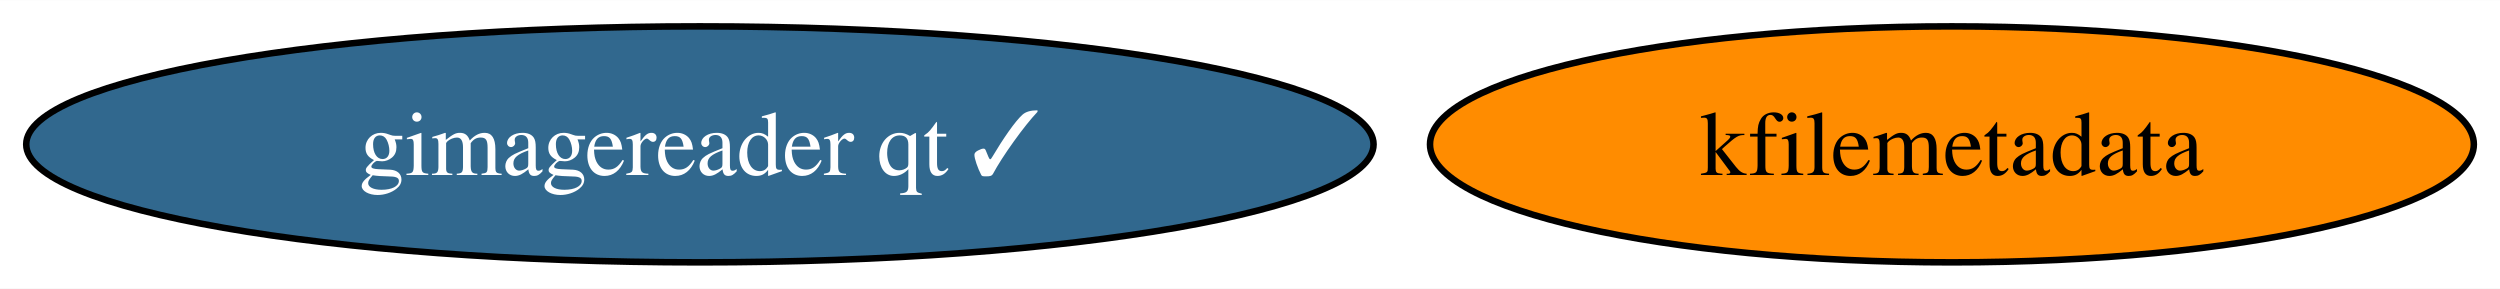
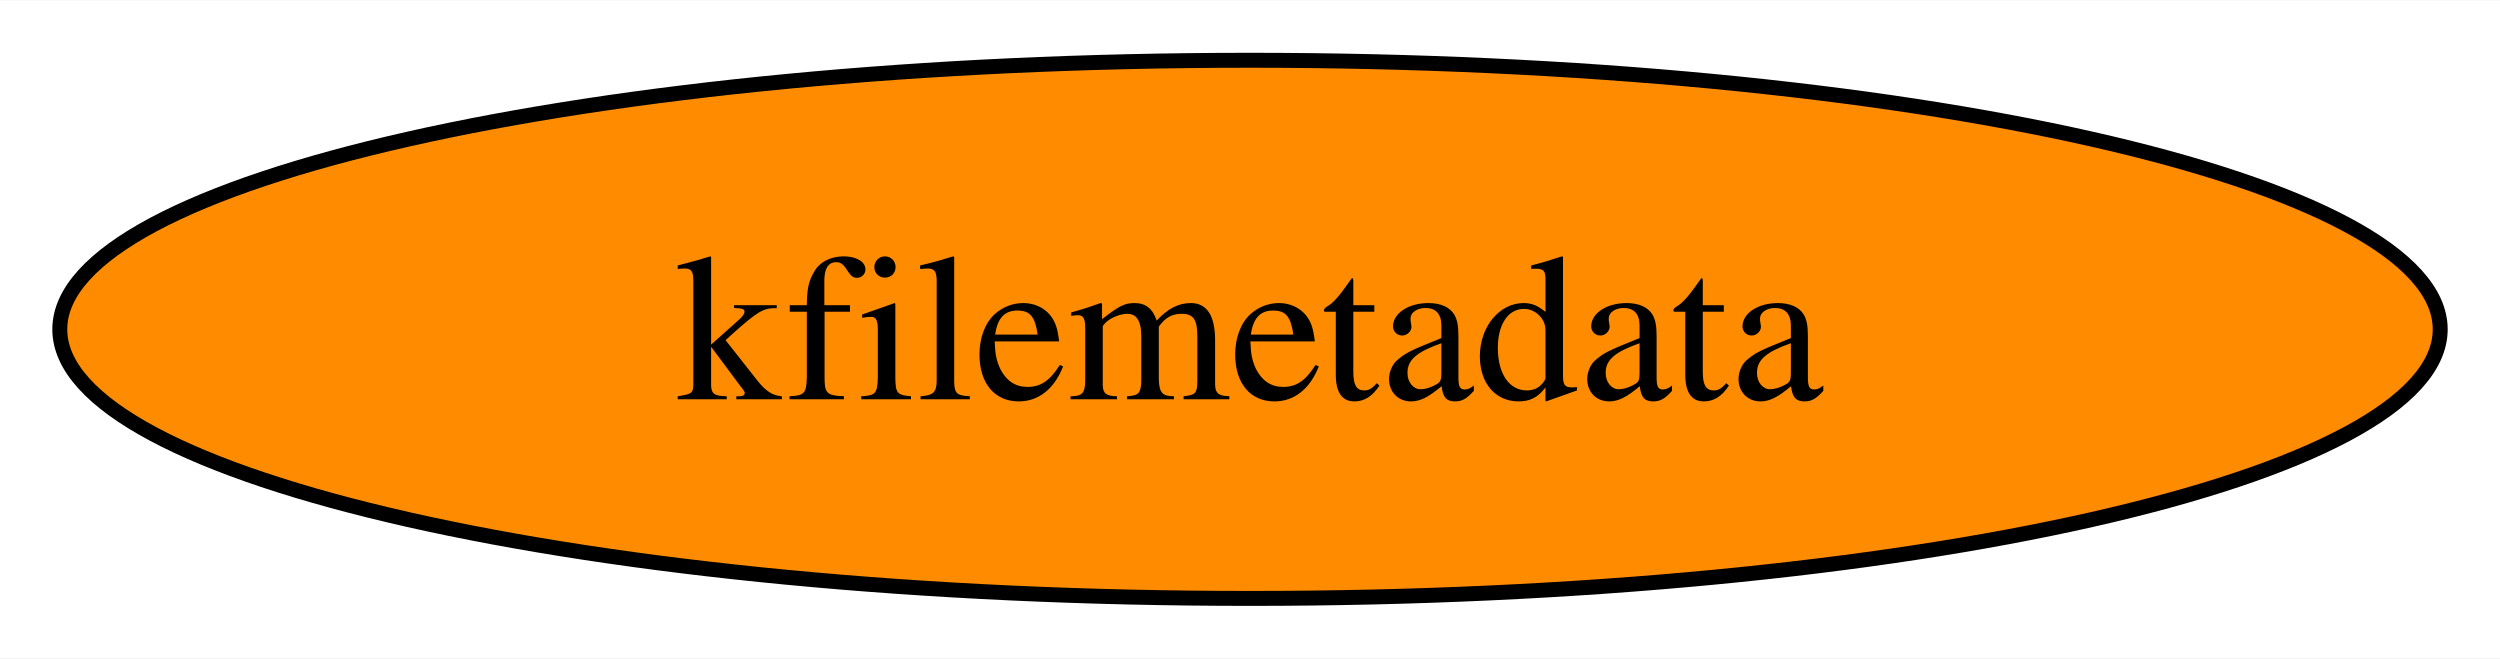
- <svg xmlns="http://www.w3.org/2000/svg" xmlns:xlink="http://www.w3.org/1999/xlink" width="381pt" height="44pt" viewBox="0.00 0.00 381.38 44.00">
+ <svg xmlns="http://www.w3.org/2000/svg" xmlns:xlink="http://www.w3.org/1999/xlink" width="167pt" height="44pt" viewBox="0.00 0.00 167.24 44.00">
  <g id="graph0" class="graph" transform="scale(1 1) rotate(0) translate(4 40)">
-     <polygon fill="white" stroke="none" points="-4,4 -4,-40 377.38,-40 377.38,4 -4,4" />
+     <polygon fill="white" stroke="none" points="-4,4 -4,-40 163.24,-40 163.24,4 -4,4" />
    <g id="node1" class="node">
      <g id="a_node1">
        <a xlink:href="https://github.com/conda-forge/kfilemetadata-feedstock" xlink:title="kfilemetadata">
-           <ellipse fill="#ff8c00" stroke="black" cx="293.77" cy="-18" rx="79.62" ry="18" />
-           <text text-anchor="middle" x="293.77" y="-13.32" font-family="Times,serif" font-size="14.00">kfilemetadata</text>
-         </a>
-       </g>
-     </g>
-     <g id="node2" class="node">
-       <g id="a_node2">
-         <a xlink:href="https://github.com/conda-forge/gimagereader-qt-feedstock/pull/22" xlink:title="gimagereader qt ✓">
-           <ellipse fill="#31688e" stroke="black" cx="102.77" cy="-18" rx="102.77" ry="18" />
-           <text text-anchor="middle" x="102.77" y="-13.32" font-family="Times,serif" font-size="14.00" fill="white">gimagereader qt ✓</text>
+           <ellipse fill="#ff8c00" stroke="black" cx="79.62" cy="-18" rx="79.62" ry="18" />
+           <text text-anchor="middle" x="79.62" y="-13.32" font-family="Times,serif" font-size="14.00">kfilemetadata</text>
        </a>
      </g>
    </g>
  </g>
</svg>
